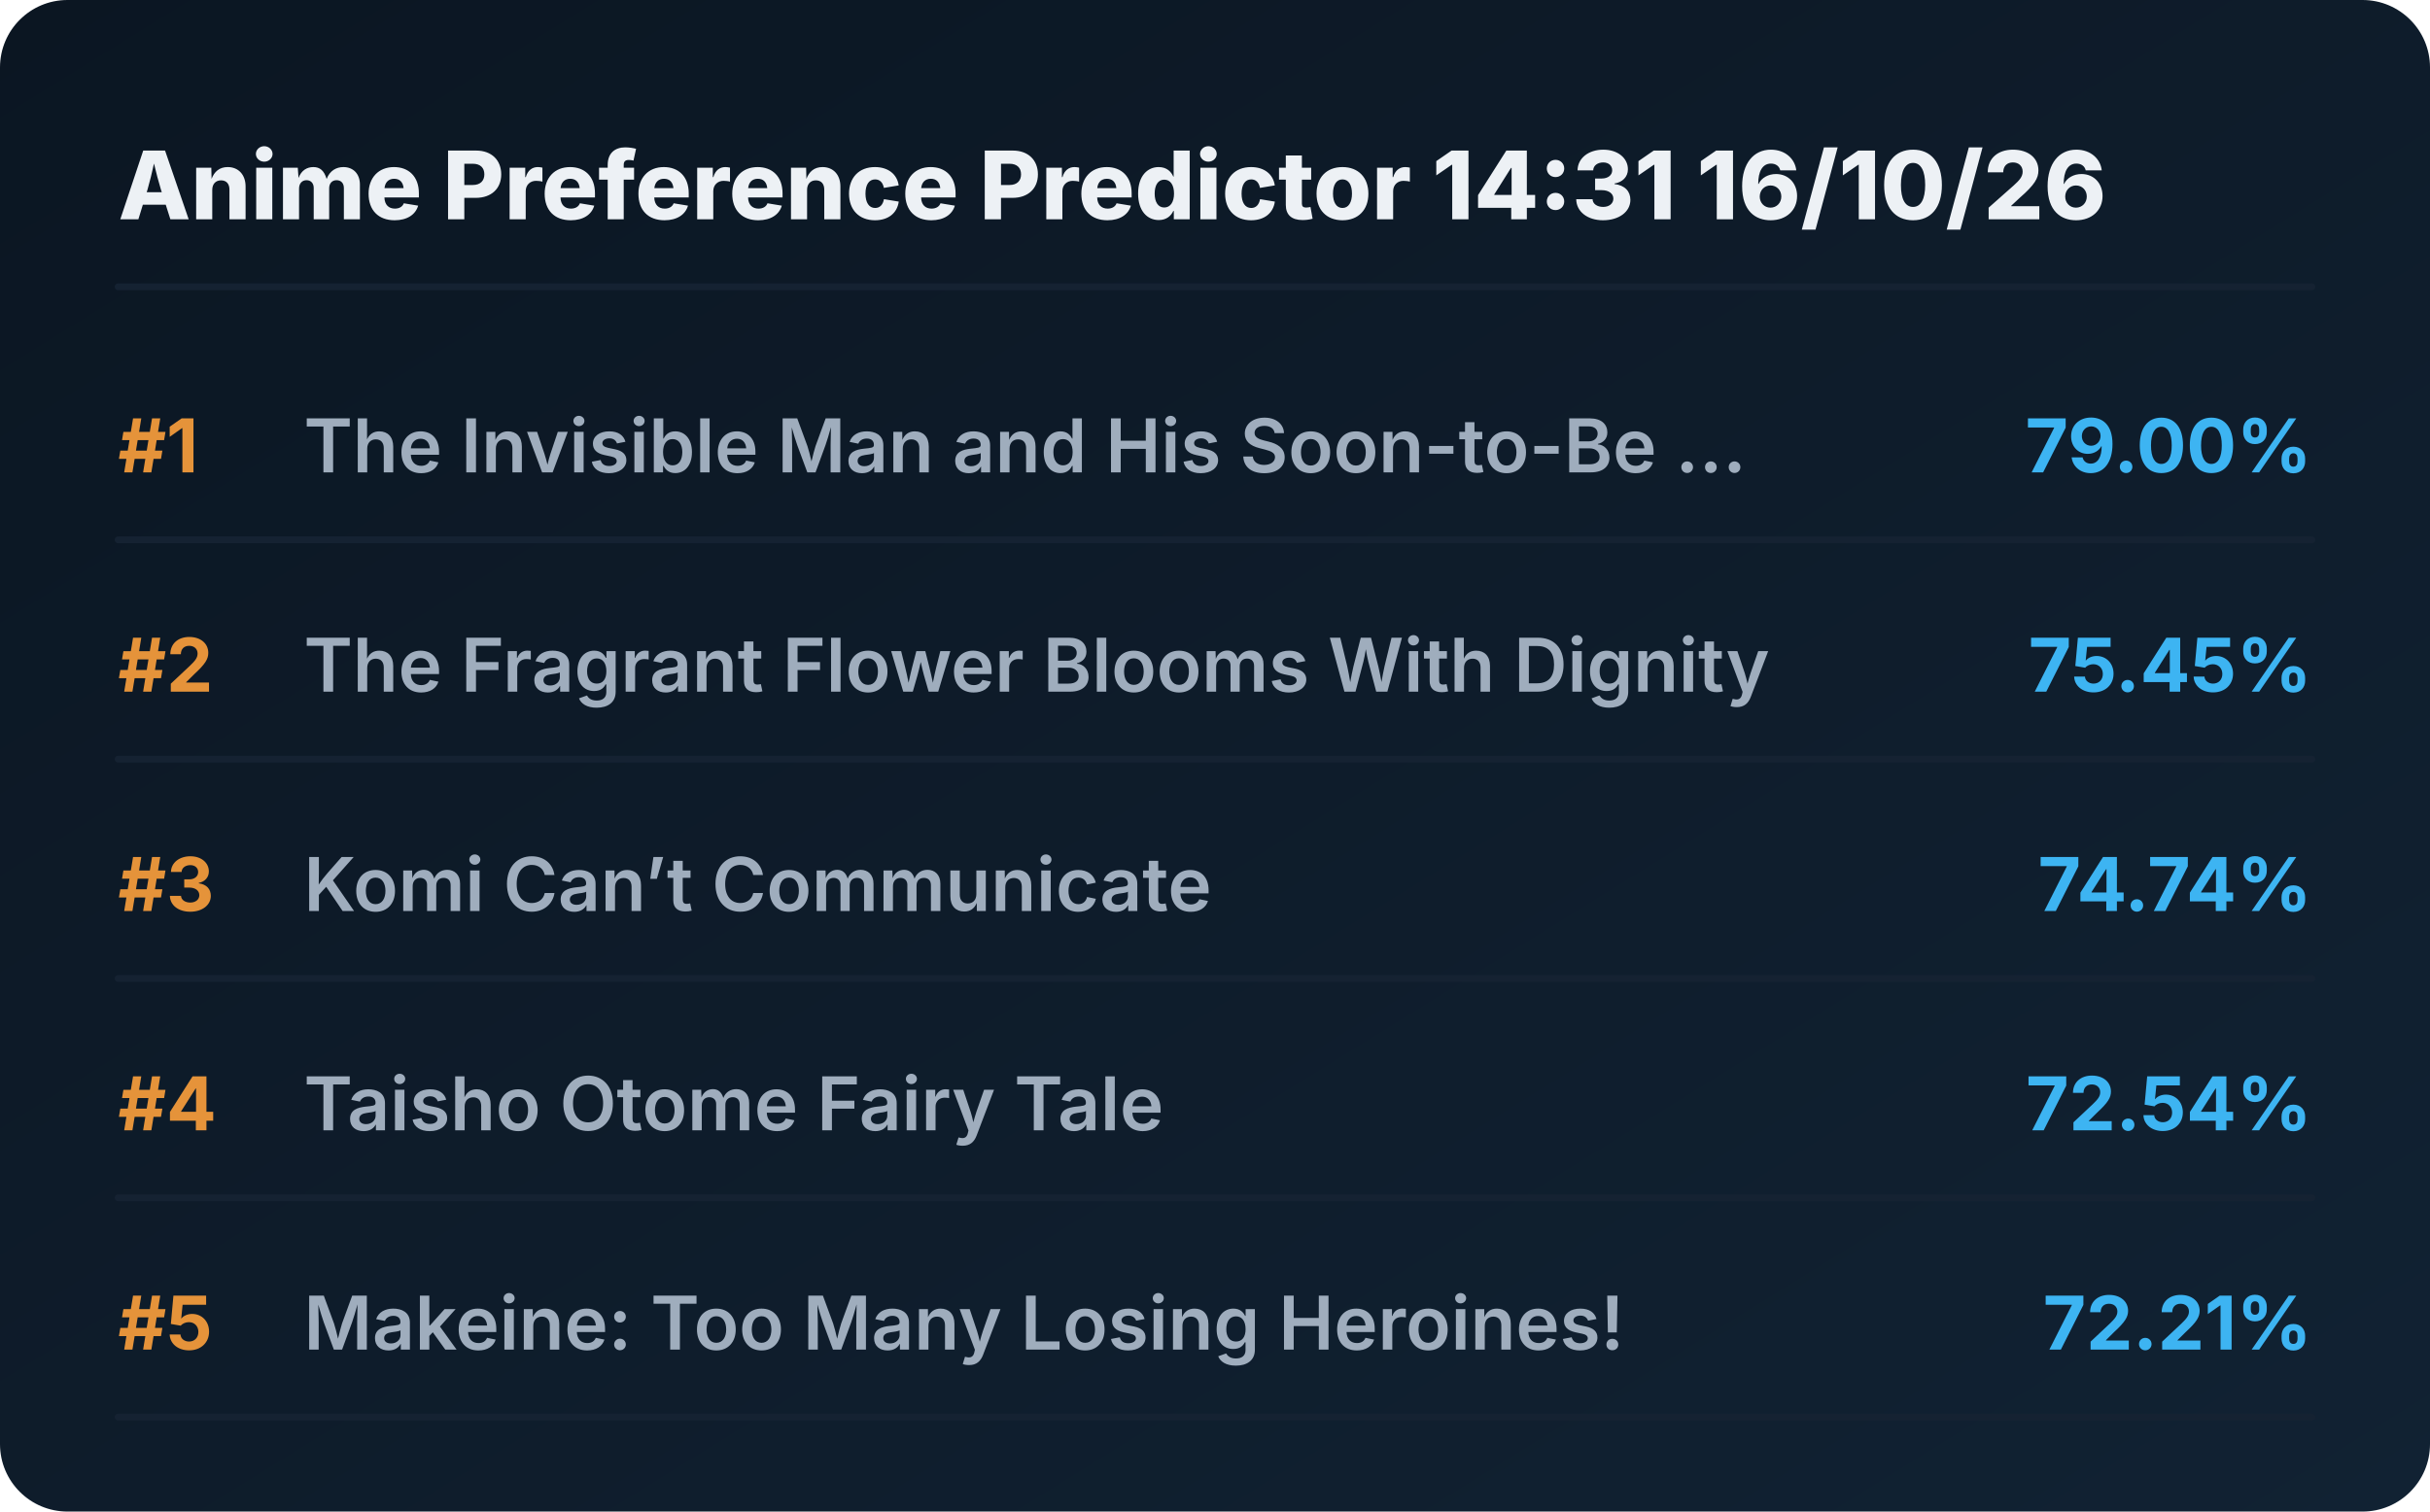
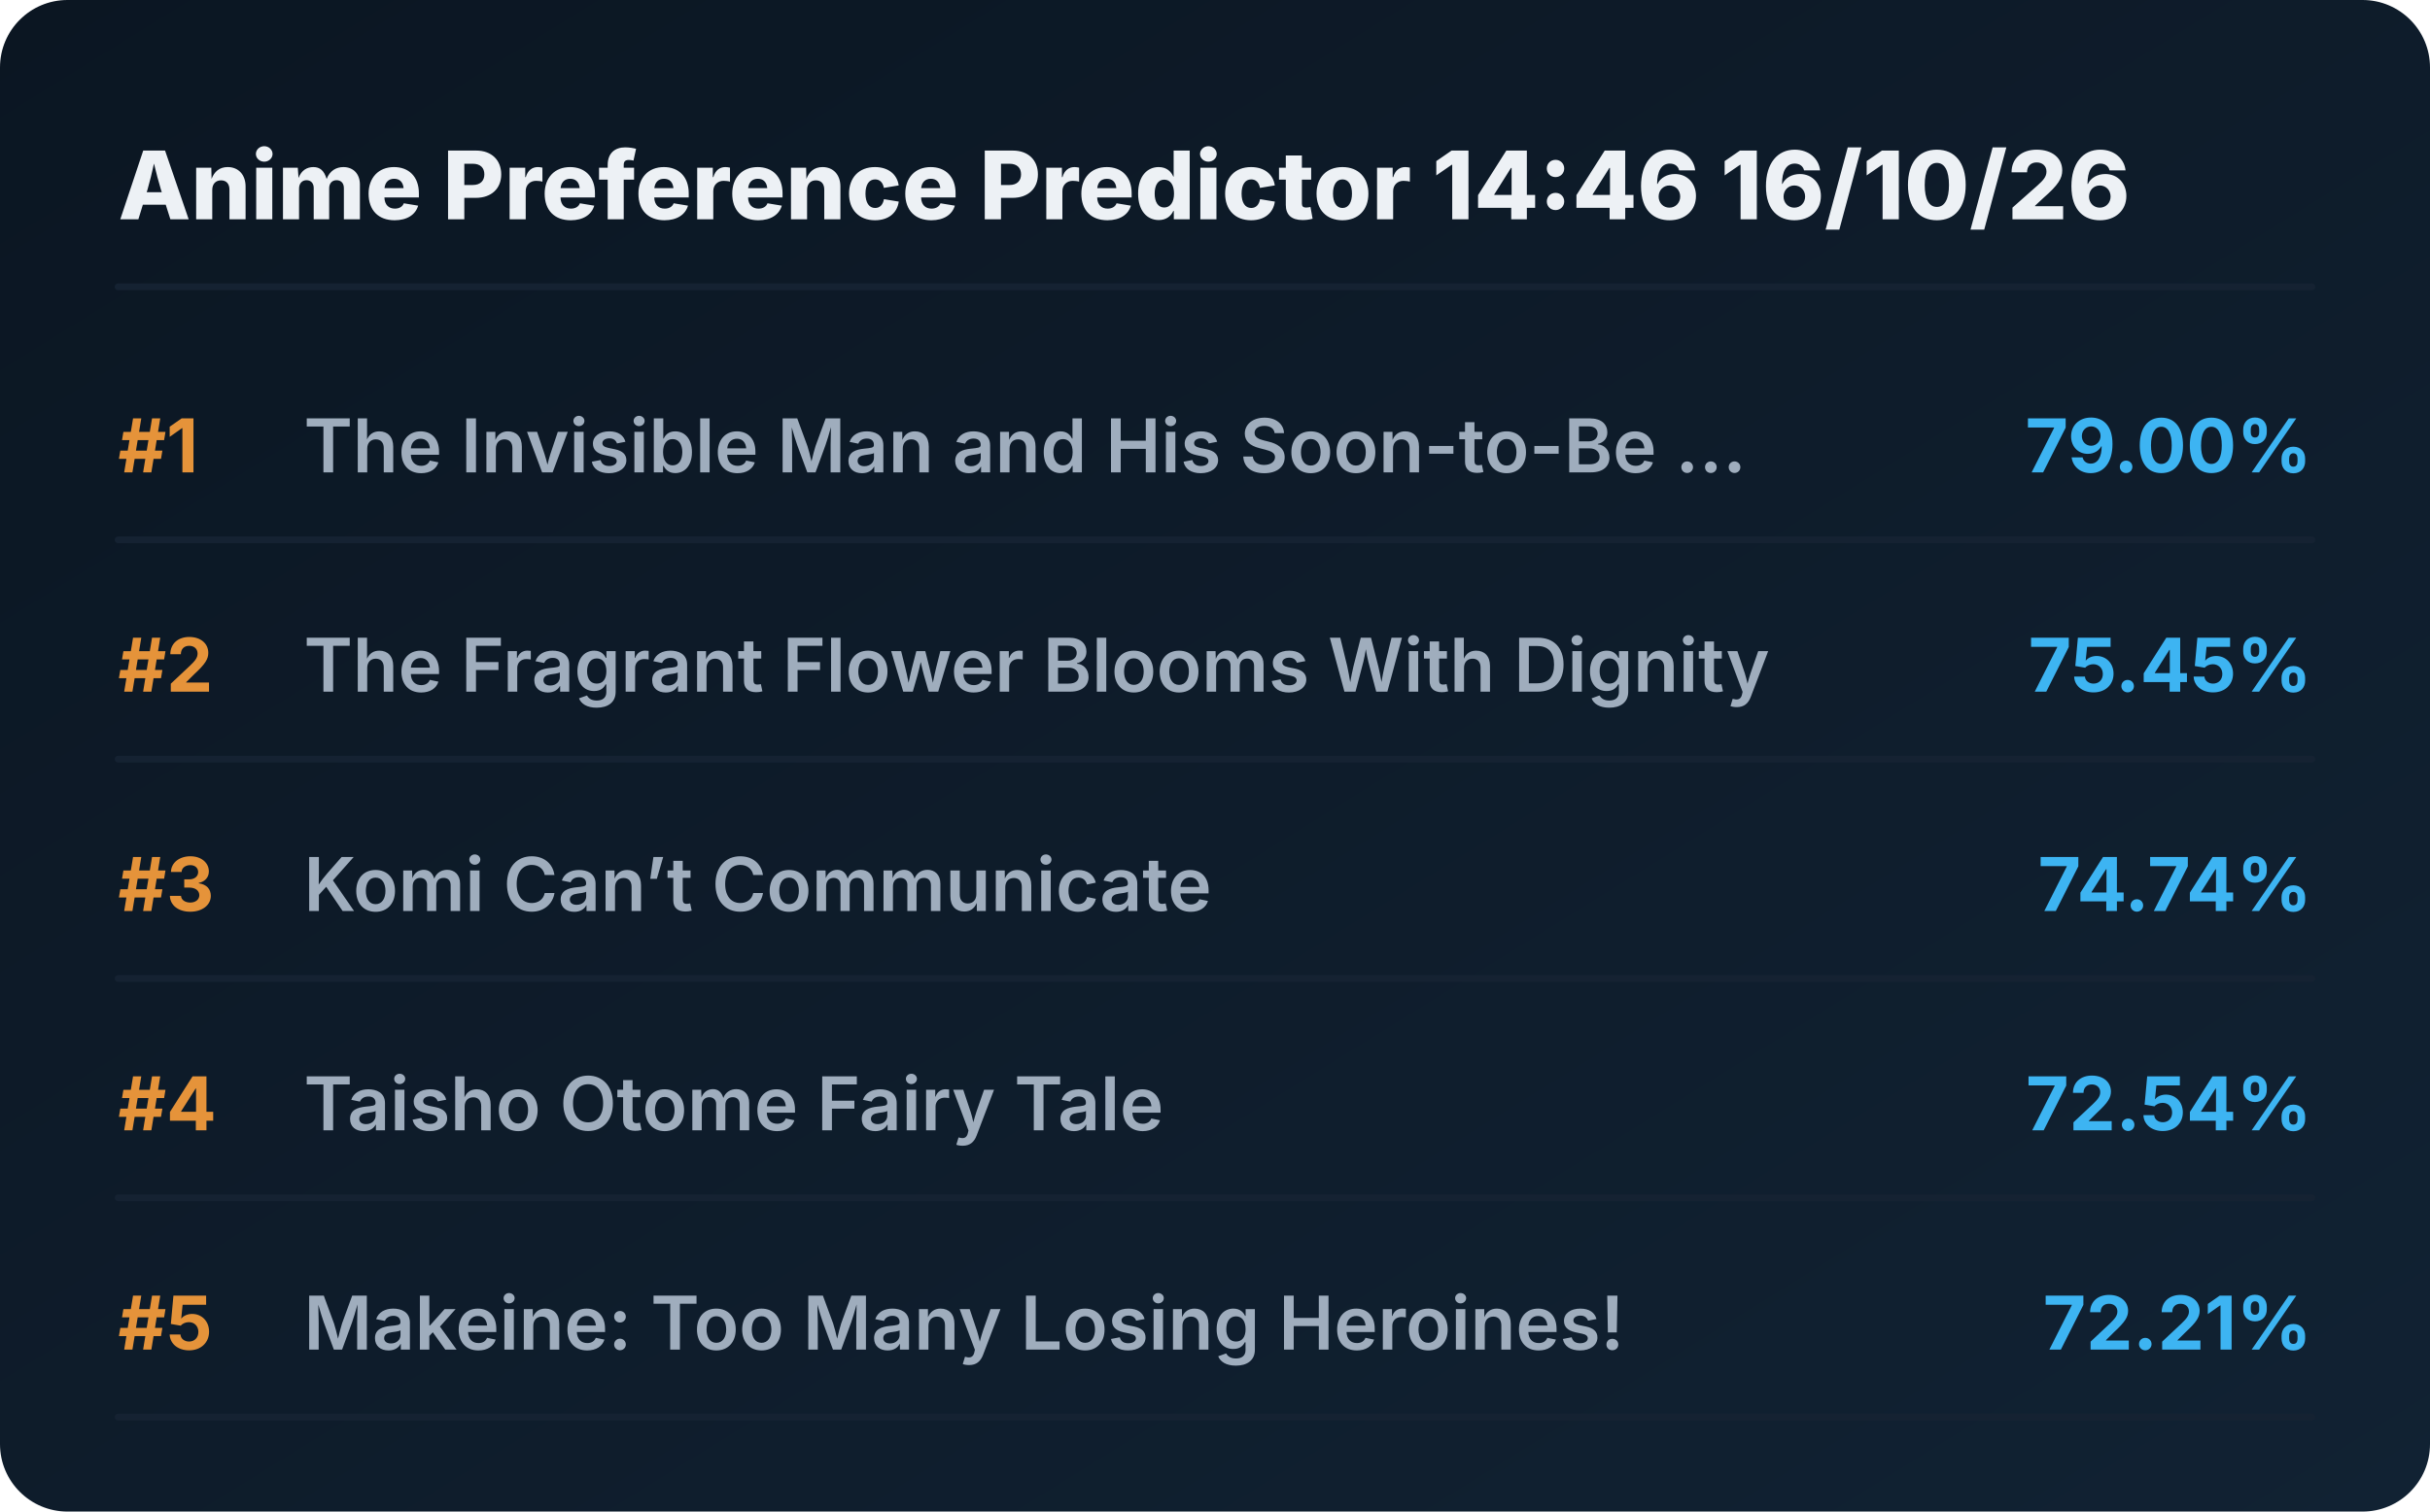
<svg xmlns="http://www.w3.org/2000/svg" viewBox="0 0 720 448" preserveAspectRatio="xMidYMid meet" style="width: 100%; height: auto; max-width: 720px;">
  <defs>
    <linearGradient id="boxGrad" x1="0%" y1="0%" x2="100%" y2="100%">
      <stop offset="0%" stop-color="#0b1622" />
      <stop offset="100%" stop-color="#112233" />
    </linearGradient>
    <clipPath id="titleClip">
      <rect x="90" y="0" width="510" height="100%" />
    </clipPath>
  </defs>
  <style>
    .bg { fill: url(#boxGrad); rx: 20px; }
    .header { font-family: 'Overpass', 'Inter', system-ui, sans-serif; font-weight: 800; font-size: 28px; fill: #edf1f5; }
    .rank { font-family: 'Overpass', 'Inter', system-ui, sans-serif; font-weight: 700; font-size: 22px; fill: #e5933a; }
    .title { font-family: 'Overpass', 'Inter', system-ui, sans-serif; font-weight: 600; font-size: 22px; fill: #9fadbd; }
    .score { font-family: 'Overpass', 'Inter', system-ui, sans-serif; font-weight: 700; font-size: 22px; fill: #3db4f2; }
    .line { stroke: #152232; stroke-width: 2; stroke-linecap: round; }
  </style>
  <rect class="bg" width="720" height="448" />
-   <text x="35" y="65" class="header">Anime Preference Predictor 14:31 16/10/26</text>
+   <text x="35" y="65" class="header">Anime Preference Predictor 14:46 16/10/26</text>
  <line x1="35" y1="85" x2="685" y2="85" class="line" />
  <g transform="translate(0, 0)">
    <text x="35" y="140" class="rank">#1</text>
    <text x="90" y="140" class="title">The Invisible Man and His Soon-to-Be ...</text>
    <text x="685" y="140" class="score" text-anchor="end">79.00%</text>
    <line x1="35" y1="160" x2="685" y2="160" class="line" />
  </g>
  <g transform="translate(0, 65)">
    <text x="35" y="140" class="rank">#2</text>
    <text x="90" y="140" class="title">The Fragrant Flower Blooms With Dignity</text>
    <text x="685" y="140" class="score" text-anchor="end">75.45%</text>
    <line x1="35" y1="160" x2="685" y2="160" class="line" />
  </g>
  <g transform="translate(0, 130)">
    <text x="35" y="140" class="rank">#3</text>
    <text x="90" y="140" class="title">Komi Can’t Communicate</text>
    <text x="685" y="140" class="score" text-anchor="end">74.74%</text>
    <line x1="35" y1="160" x2="685" y2="160" class="line" />
  </g>
  <g transform="translate(0, 195)">
    <text x="35" y="140" class="rank">#4</text>
    <text x="90" y="140" class="title">Taisho Otome Fairy Tale</text>
    <text x="685" y="140" class="score" text-anchor="end">72.54%</text>
    <line x1="35" y1="160" x2="685" y2="160" class="line" />
  </g>
  <g transform="translate(0, 260)">
    <text x="35" y="140" class="rank">#5</text>
    <text x="90" y="140" class="title">Makeine: Too Many Losing Heroines!</text>
    <text x="685" y="140" class="score" text-anchor="end">72.21%</text>
    <line x1="35" y1="160" x2="685" y2="160" class="line" />
  </g>
</svg>
